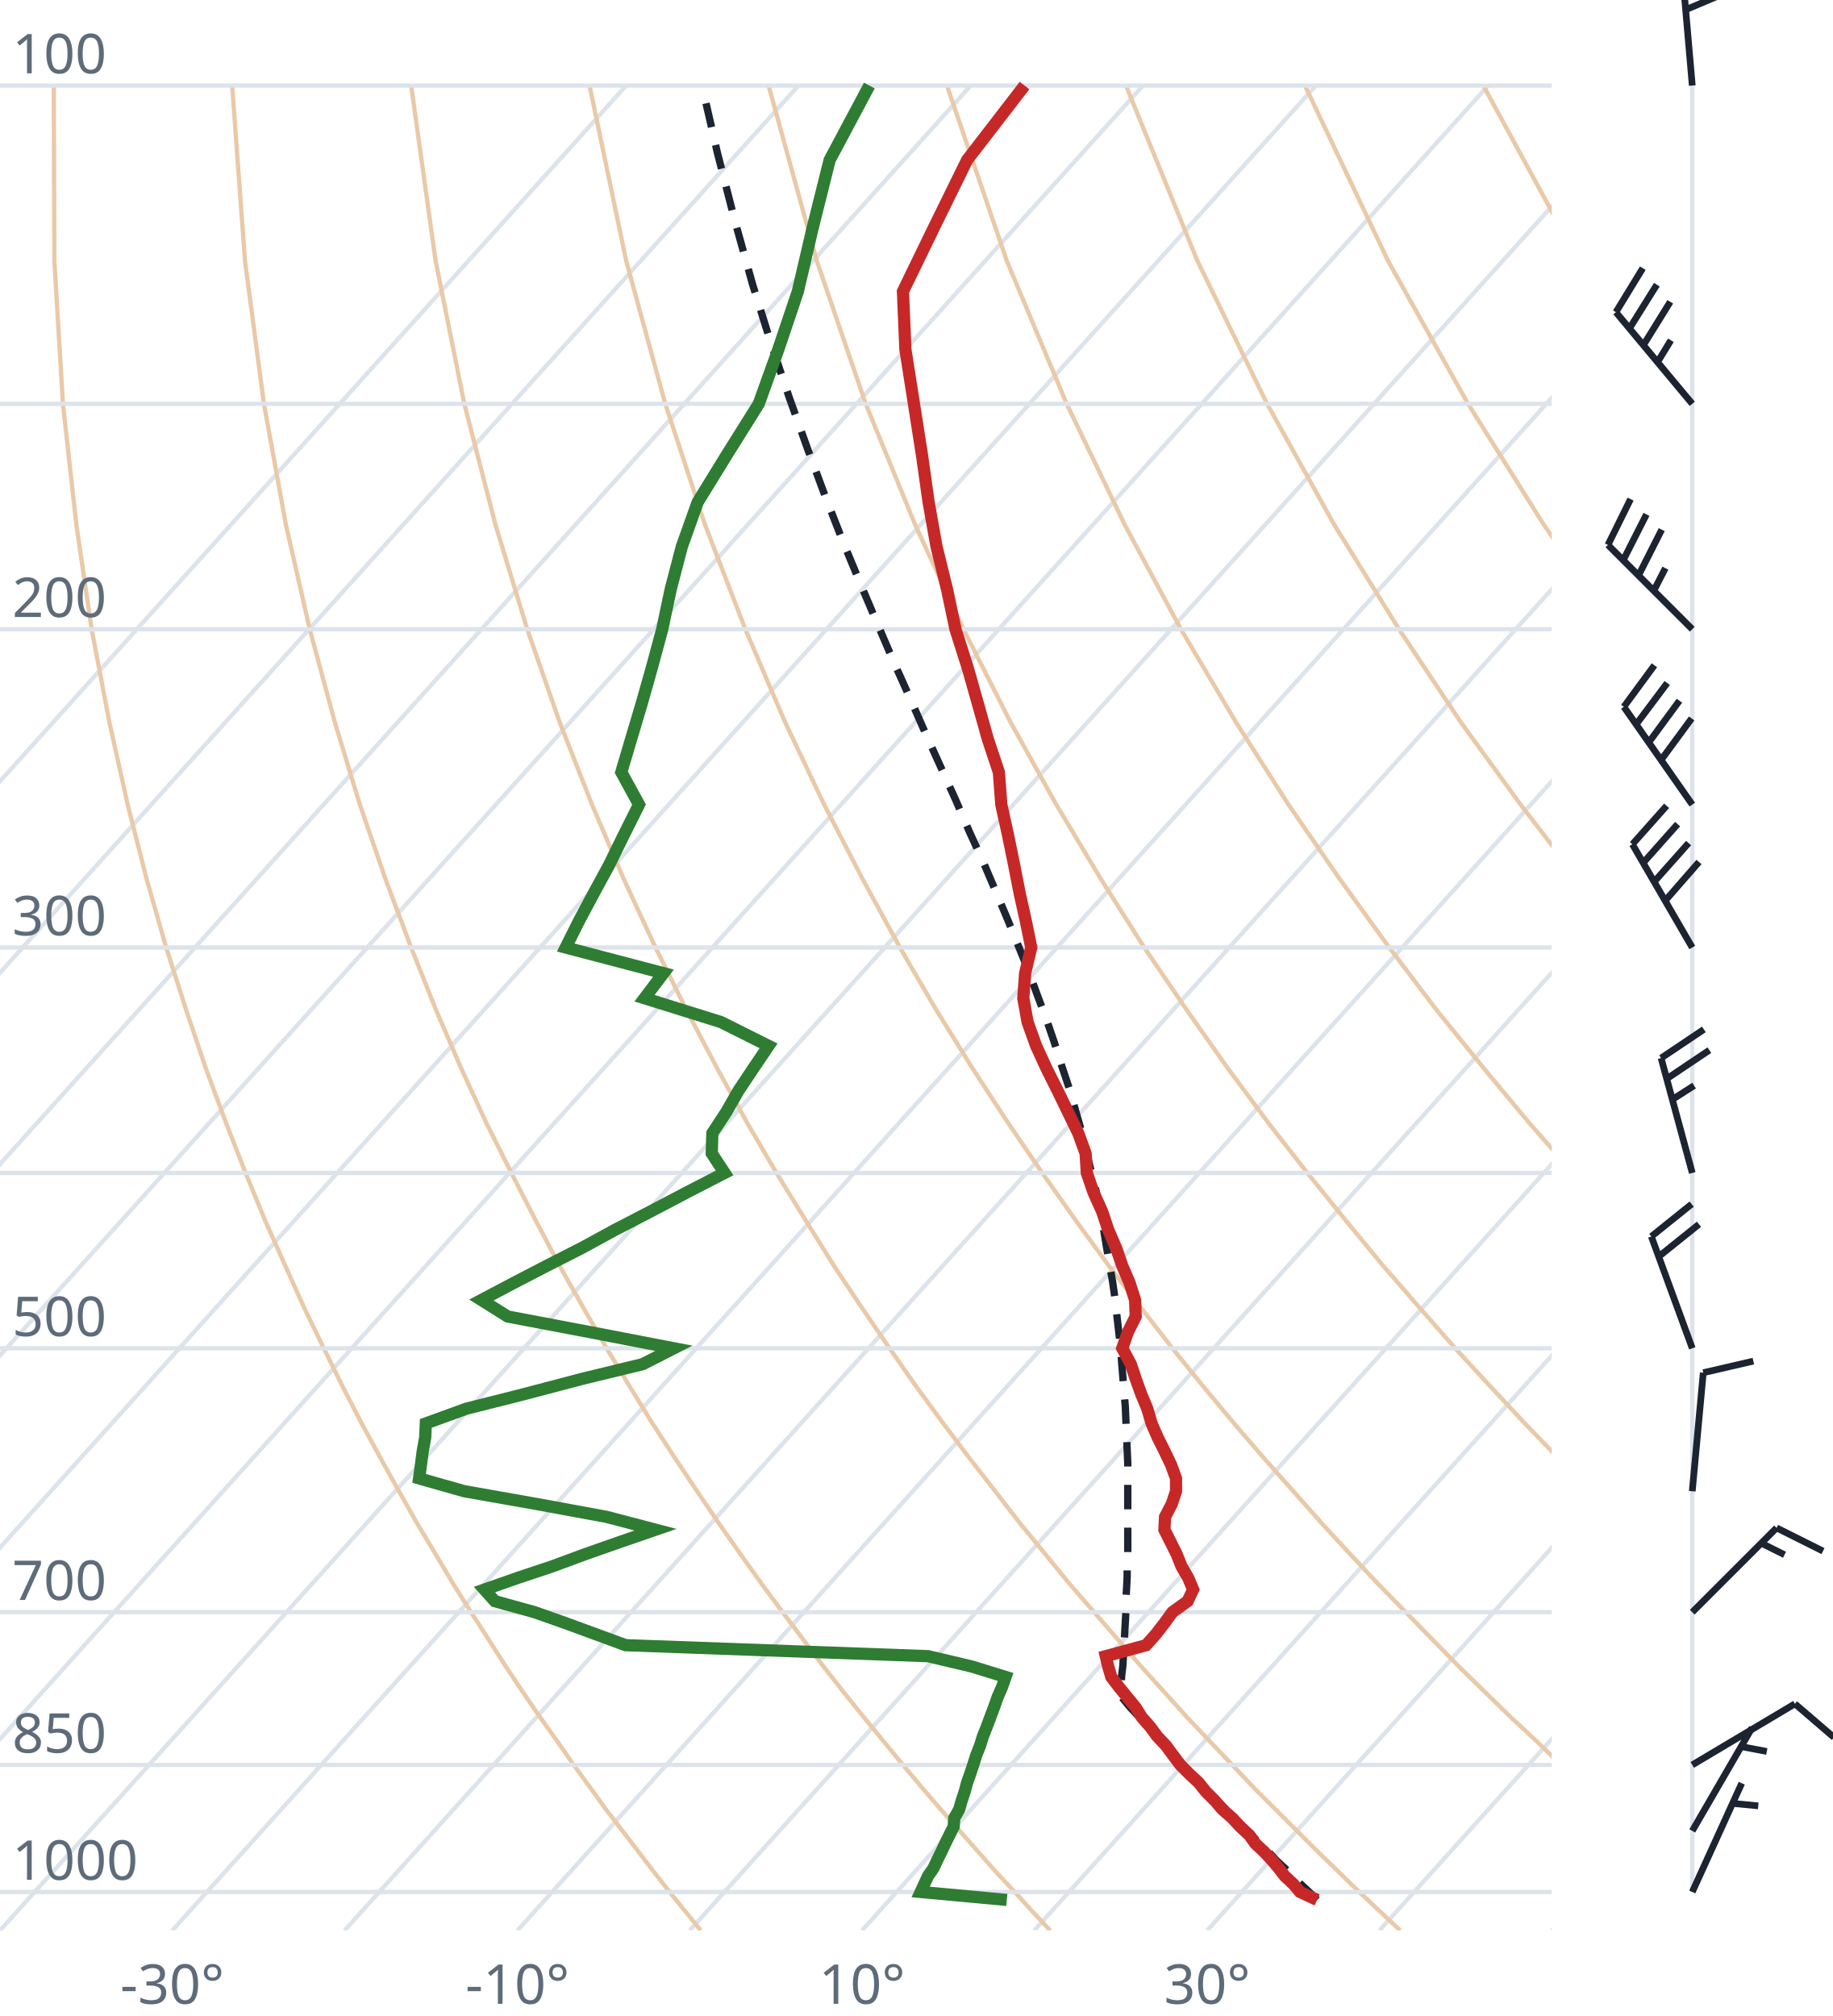
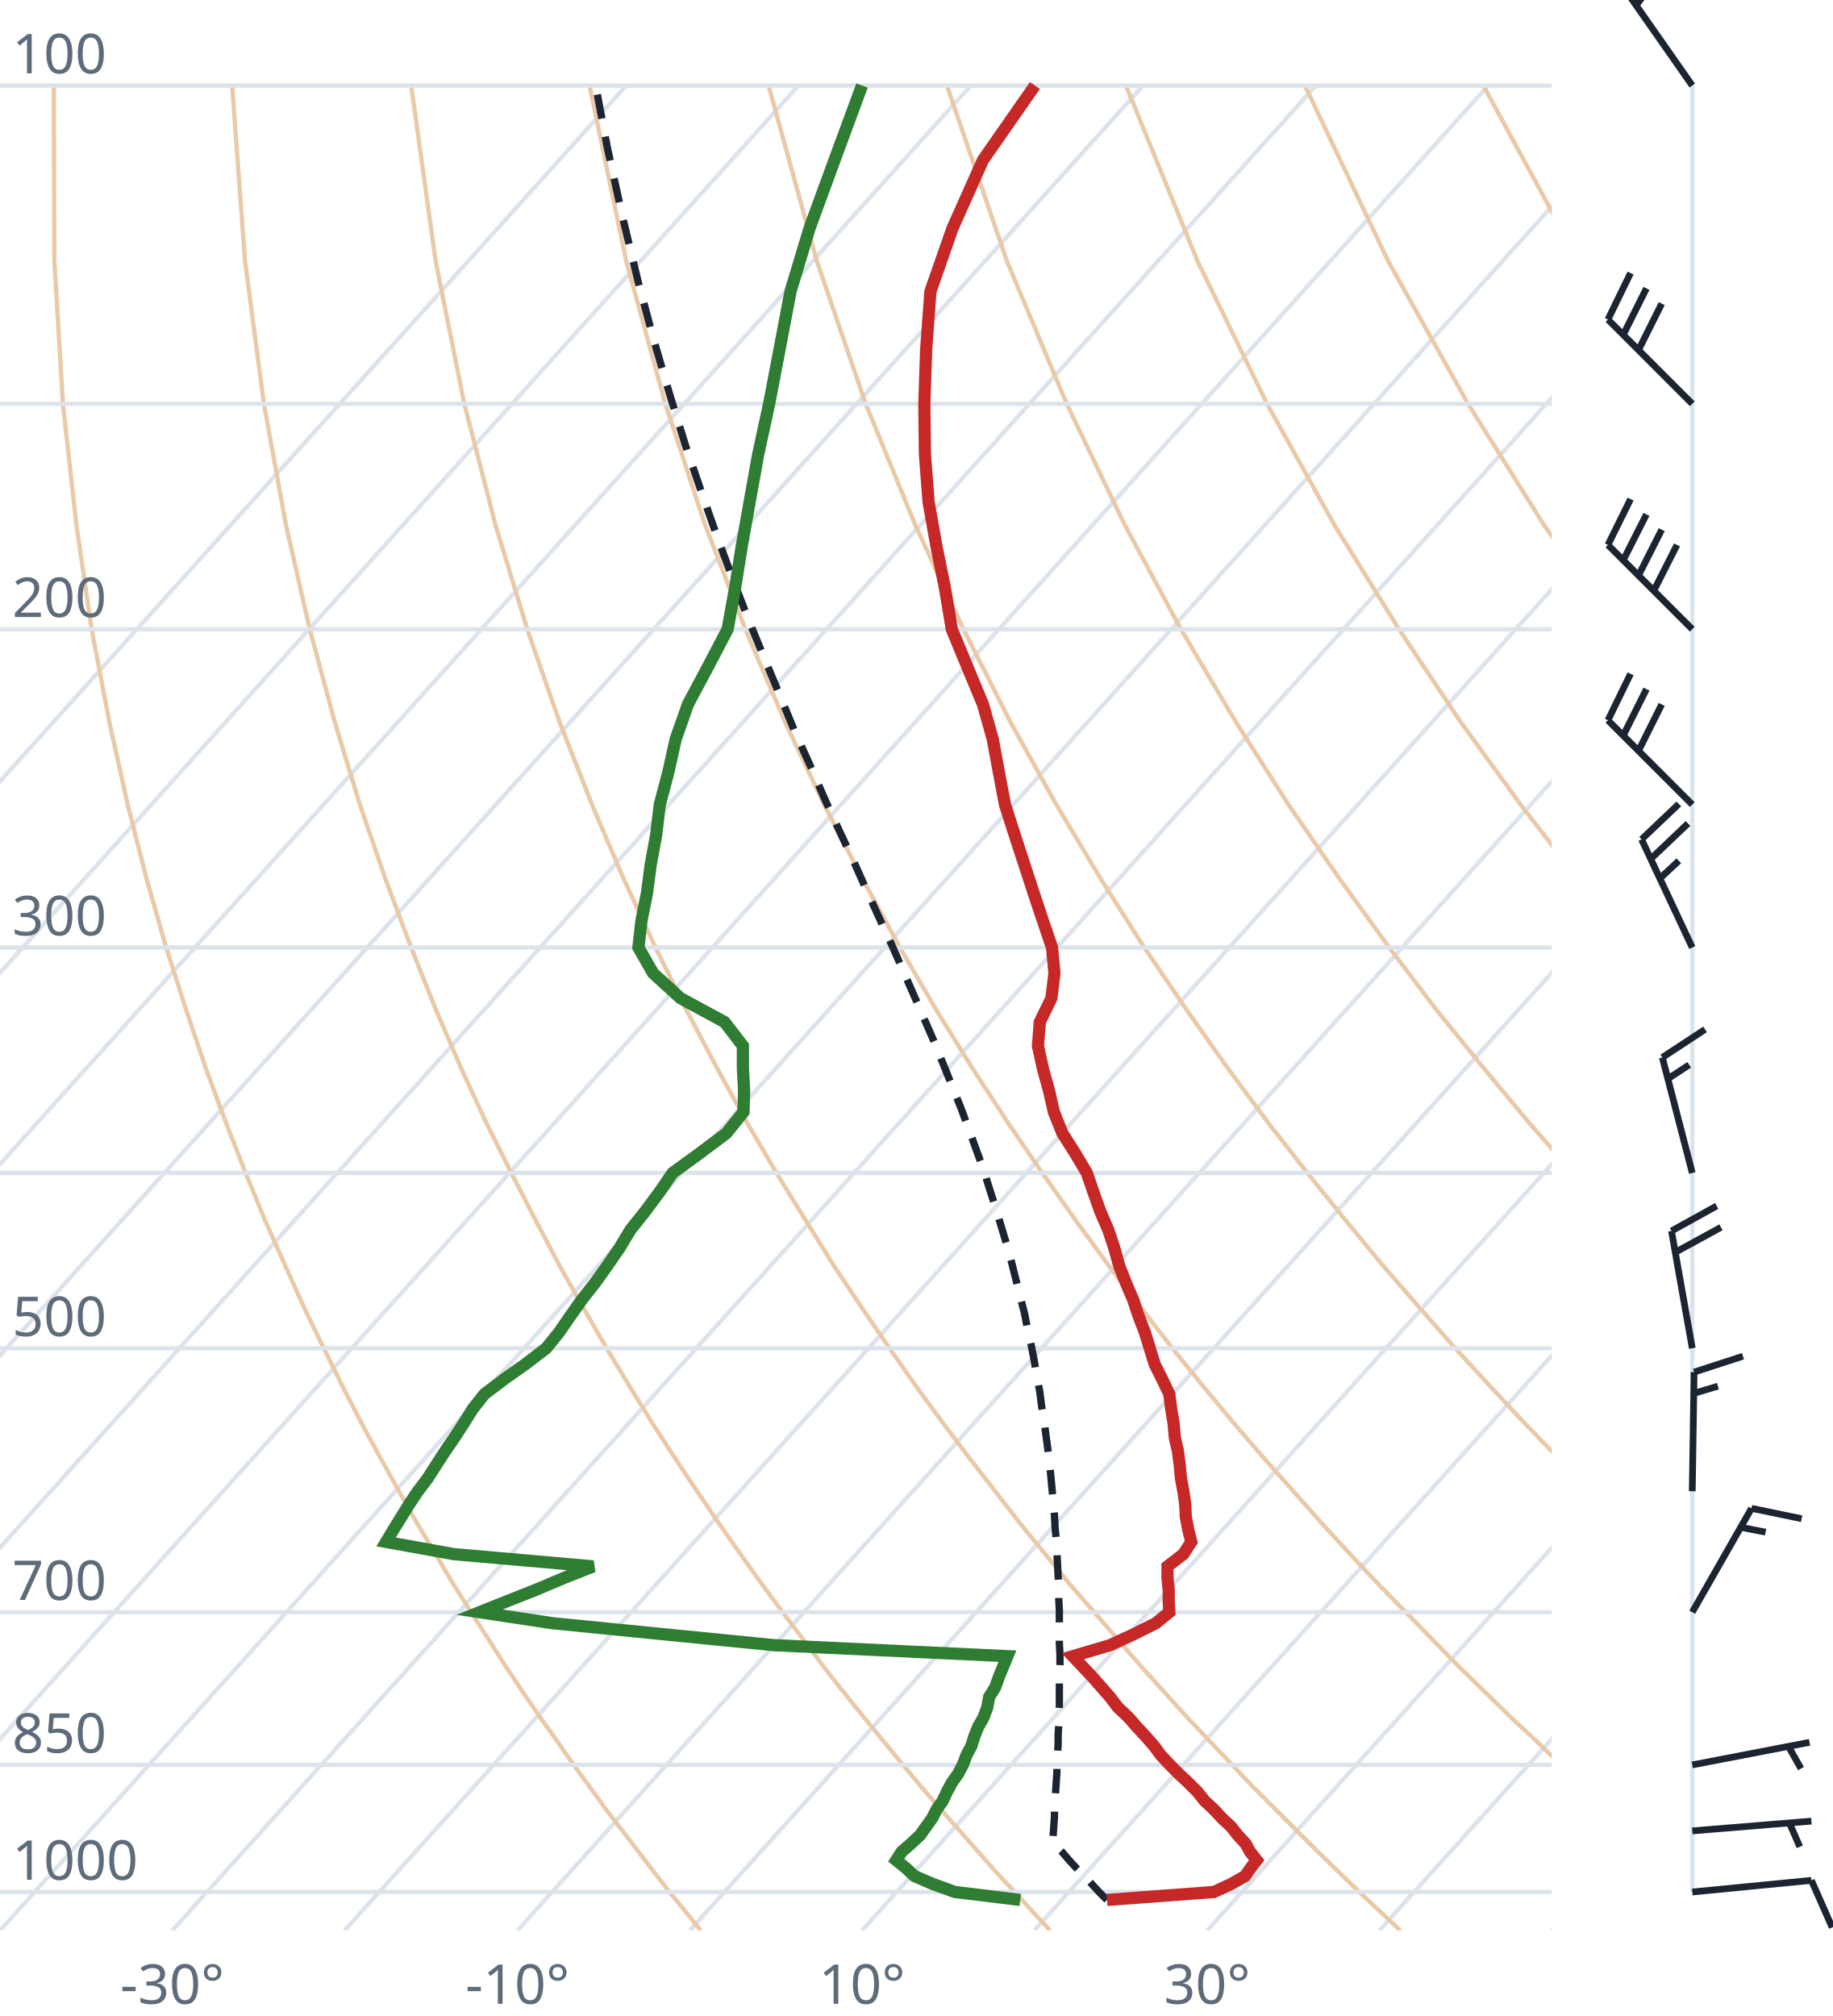
<svg xmlns="http://www.w3.org/2000/svg" viewBox="0 0 300 330" font-family="system-ui,sans-serif" font-size="9">
  <style>.g{stroke:#dde3ea;stroke-width:.7;fill:none}.ad{stroke:#e9c9a8;stroke-width:.7;fill:none}.t{stroke:#c62828;stroke-width:2;fill:none}.d{stroke:#2e7d32;stroke-width:2;fill:none}.pc{stroke:#1b2430;stroke-width:1.2;stroke-dasharray:4 3;fill:none}.barb{stroke:#1b2430;stroke-width:1.1;fill:#1b2430}text{fill:#5d6b7a}</style>
  <clipPath id="c">
    <rect x="0" y="0" width="254" height="316.0" />
  </clipPath>
  <g clip-path="url(#c)">
    <line class="g" x1="-169.3" y1="316.0" x2="102.5" y2="14.0" />
    <line class="g" x1="-141.1" y1="316.0" x2="130.7" y2="14.0" />
    <line class="g" x1="-112.9" y1="316.0" x2="158.9" y2="14.0" />
    <line class="g" x1="-84.7" y1="316.0" x2="187.1" y2="14.0" />
    <line class="g" x1="-56.4" y1="316.0" x2="215.4" y2="14.0" />
    <line class="g" x1="-28.2" y1="316.0" x2="243.6" y2="14.0" />
    <line class="g" x1="0.0" y1="316.0" x2="271.8" y2="14.0" />
    <line class="g" x1="28.2" y1="316.0" x2="300.0" y2="14.0" />
    <line class="g" x1="56.4" y1="316.0" x2="328.2" y2="14.0" />
    <line class="g" x1="84.7" y1="316.0" x2="356.5" y2="14.0" />
    <line class="g" x1="112.9" y1="316.0" x2="384.7" y2="14.0" />
    <line class="g" x1="141.1" y1="316.0" x2="412.9" y2="14.0" />
    <line class="g" x1="169.3" y1="316.0" x2="441.1" y2="14.0" />
    <line class="g" x1="197.6" y1="316.0" x2="469.4" y2="14.0" />
    <line class="g" x1="225.8" y1="316.0" x2="497.6" y2="14.0" />
    <line class="g" x1="254.0" y1="316.0" x2="525.8" y2="14.0" />
    <path class="ad" d="M114.7,316.0L112.2,312.9L109.6,309.7L107.1,306.5L104.5,303.1L101.9,299.7L99.2,296.2L96.6,292.6L93.9,288.9L91.2,285.0L88.4,281.1L85.6,277.0L82.8,272.8L80.0,268.4L77.1,263.9L74.2,259.3L71.3,254.4L68.3,249.4L65.3,244.1L62.3,238.7L59.2,233.0L56.1,227.0L53.0,220.7L49.8,214.1L46.7,207.2L43.4,199.8L40.2,192.0L37.0,183.8L33.7,174.9L30.5,165.4L27.2,155.1L24.0,143.9L20.9,131.7L17.9,118.2L15.0,103.0L12.5,85.9L10.3,66.1L8.9,42.7L8.8,14.0" />
    <path class="ad" d="M171.9,316.0L169.0,312.9L166.1,309.7L163.1,306.5L160.1,303.1L157.1,299.7L154.0,296.2L150.9,292.6L147.8,288.9L144.6,285.0L141.4,281.1L138.1,277.0L134.8,272.8L131.5,268.4L128.1,263.9L124.7,259.3L121.2,254.4L117.7,249.4L114.1,244.1L110.5,238.7L106.8,233.0L103.1,227.0L99.3,220.7L95.5,214.1L91.6,207.2L87.7,199.8L83.7,192.0L79.6,183.8L75.5,174.9L71.4,165.4L67.3,155.1L63.1,143.9L58.9,131.7L54.8,118.2L50.7,103.0L46.8,85.9L43.2,66.1L40.1,42.7L38.0,14.0" />
    <path class="ad" d="M229.2,316.0L225.9,312.9L222.5,309.7L219.2,306.5L215.7,303.1L212.3,299.7L208.8,296.2L205.2,292.6L201.7,288.9L198.0,285.0L194.3,281.1L190.6,277.0L186.8,272.8L183.0,268.4L179.1,263.9L175.1,259.3L171.1,254.4L167.0,249.4L162.9,244.1L158.7,238.7L154.4,233.0L150.0,227.0L145.6,220.7L141.1,214.1L136.5,207.2L131.9,199.8L127.1,192.0L122.3,183.8L117.4,174.9L112.4,165.4L107.3,155.1L102.1,143.9L96.9,131.7L91.6,118.2L86.3,103.0L81.1,85.9L76.0,66.1L71.3,42.7L67.3,14.0" />
    <path class="ad" d="M286.4,316.0L282.7,312.9L279.0,309.7L275.2,306.5L271.4,303.1L267.5,299.7L263.6,296.2L259.6,292.6L255.5,288.9L251.5,285.0L247.3,281.1L243.1,277.0L238.8,272.8L234.5,268.4L230.1,263.9L225.6,259.3L221.0,254.4L216.4,249.4L211.7,244.1L206.9,238.7L202.0,233.0L197.0,227.0L191.9,220.7L186.8,214.1L181.5,207.2L176.1,199.8L170.6,192.0L165.0,183.8L159.2,174.9L153.3,165.4L147.3,155.1L141.2,143.9L134.9,131.7L128.5,118.2L122.0,103.0L115.4,85.9L108.9,66.1L102.5,42.7L96.5,14.0" />
    <path class="ad" d="M343.6,316.0L339.5,312.9L335.4,309.7L331.2,306.5L327.0,303.1L322.7,299.7L318.3,296.2L313.9,292.6L309.4,288.9L304.9,285.0L300.3,281.1L295.6,277.0L290.8,272.8L286.0,268.4L281.0,263.9L276.0,259.3L270.9,254.4L265.7,249.4L260.5,244.1L255.1,238.7L249.6,233.0L244.0,227.0L238.2,220.7L232.4,214.1L226.4,207.2L220.3,199.8L214.0,192.0L207.6,183.8L201.0,174.9L194.3,165.4L187.3,155.1L180.2,143.9L172.9,131.7L165.4,118.2L157.7,103.0L149.8,85.9L141.7,66.1L133.7,42.7L125.8,14.0" />
    <path class="ad" d="M400.9,316.0L396.4,312.9L391.9,309.7L387.3,306.5L382.6,303.1L377.9,299.7L373.1,296.2L368.2,292.6L363.3,288.9L358.3,285.0L353.2,281.1L348.1,277.0L342.8,272.8L337.5,268.4L332.0,263.9L326.5,259.3L320.9,254.4L315.1,249.4L309.2,244.1L303.3,238.7L297.2,233.0L290.9,227.0L284.6,220.7L278.0,214.1L271.4,207.2L264.5,199.8L257.5,192.0L250.3,183.8L242.9,174.9L235.2,165.4L227.4,155.1L219.3,143.9L210.9,131.7L202.3,118.2L193.3,103.0L184.1,85.9L174.6,66.1L164.8,42.7L155.0,14.0" />
    <path class="ad" d="M458.1,316.0L453.2,312.9L448.3,309.7L443.3,306.5L438.2,303.1L433.1,299.7L427.9,296.2L422.6,292.6L417.2,288.9L411.7,285.0L406.2,281.1L400.5,277.0L394.8,272.8L389.0,268.4L383.0,263.9L376.9,259.3L370.8,254.4L364.5,249.4L358.0,244.1L351.5,238.7L344.8,233.0L337.9,227.0L330.9,220.7L323.7,214.1L316.3,207.2L308.7,199.8L300.9,192.0L292.9,183.8L284.7,174.9L276.2,165.4L267.4,155.1L258.3,143.9L248.9,131.7L239.1,118.2L229.0,103.0L218.4,85.9L207.4,66.1L196.0,42.7L184.3,14.0" />
    <path class="ad" d="M515.3,316.0L510.1,312.9L504.7,309.7L499.3,306.5L493.9,303.1L488.3,299.7L482.7,296.2L476.9,292.6L471.1,288.9L465.2,285.0L459.2,281.1L453.0,277.0L446.8,272.8L440.5,268.4L434.0,263.9L427.4,259.3L420.7,254.4L413.8,249.4L406.8,244.1L399.7,238.7L392.4,233.0L384.9,227.0L377.2,220.7L369.3,214.1L361.2,207.2L352.9,199.8L344.4,192.0L335.6,183.8L326.5,174.9L317.1,165.4L307.4,155.1L297.4,143.9L286.9,131.7L276.0,118.2L264.6,103.0L252.7,85.9L240.3,66.1L227.2,42.7L213.6,14.0" />
    <path class="ad" d="M572.6,316.0L566.9,312.9L561.2,309.7L555.4,306.5L549.5,303.1L543.5,299.7L537.4,296.2L531.3,292.6L525.0,288.9L518.6,285.0L512.1,281.1L505.5,277.0L498.8,272.8L491.9,268.4L485.0,263.9L477.9,259.3L470.6,254.4L463.2,249.4L455.6,244.1L447.9,238.7L439.9,233.0L431.8,227.0L423.5,220.7L415.0,214.1L406.2,207.2L397.2,199.8L387.9,192.0L378.3,183.8L368.4,174.9L358.1,165.4L347.5,155.1L336.4,143.9L324.9,131.7L312.9,118.2L300.3,103.0L287.1,85.9L273.1,66.1L258.4,42.7L242.8,14.0" />
    <path class="ad" d="M629.8,316.0L623.8,312.9L617.6,309.7L611.4,306.5L605.1,303.1L598.7,299.7L592.2,296.2L585.6,292.6L578.9,288.9L572.0,285.0L565.1,281.1L558.0,277.0L550.8,272.8L543.4,268.4L536.0,263.9L528.3,259.3L520.5,254.4L512.5,249.4L504.4,244.1L496.1,238.7L487.5,233.0L478.8,227.0L469.8,220.7L460.6,214.1L451.1,207.2L441.4,199.8L431.3,192.0L420.9,183.8L410.2,174.9L399.1,165.4L387.5,155.1L375.5,143.9L362.9,131.7L349.8,118.2L335.9,103.0L321.4,85.9L306.0,66.1L289.6,42.7L272.1,14.0" />
    <line class="g" x1="0" y1="309.7" x2="254" y2="309.7" />
    <line class="g" x1="0" y1="288.9" x2="254" y2="288.9" />
    <line class="g" x1="0" y1="263.9" x2="254" y2="263.9" />
    <line class="g" x1="0" y1="220.7" x2="254" y2="220.7" />
    <line class="g" x1="0" y1="192.0" x2="254" y2="192.0" />
    <line class="g" x1="0" y1="155.1" x2="254" y2="155.1" />
    <line class="g" x1="0" y1="103.0" x2="254" y2="103.0" />
    <line class="g" x1="0" y1="66.1" x2="254" y2="66.1" />
    <line class="g" x1="0" y1="14.0" x2="254" y2="14.0" />
-     <path class="pc" d="M215.6,311.0L214.3,309.7L212.9,308.4L211.6,307.1L210.3,305.8L208.9,304.5L207.6,303.1L206.2,301.8L204.9,300.4L203.5,299.0L202.1,297.6L200.7,296.2L199.3,294.8L197.9,293.3L196.5,291.8L195.1,290.4L193.7,288.9L192.3,287.3L190.9,285.8L189.4,284.2L188.0,282.7L186.5,281.1L185.0,279.5L183.6,277.8L183.4,277.6L183.5,276.0L183.6,274.3L183.8,272.6L183.9,270.9L184.0,269.1L184.1,267.3L184.2,265.5L184.3,263.7L184.3,261.9L184.4,260.0L184.5,258.1L184.5,256.1L184.6,254.2L184.6,252.2L184.6,250.2L184.6,248.1L184.6,246.0L184.6,243.9L184.6,241.7L184.6,239.5L184.5,237.3L184.4,235.0L184.3,232.7L184.2,230.3L184.0,227.9L183.8,225.5L183.6,223.0L183.4,220.4L183.1,217.8L182.8,215.2L182.5,212.5L182.1,209.7L181.6,206.9L181.1,204.0L180.6,201.0L180.0,198.0L179.4,194.9L178.6,191.7L177.8,188.4L177.0,185.1L176.0,181.6L175.0,178.1L173.8,174.5L172.6,170.7L171.3,166.9L169.8,162.9L168.3,158.8L166.6,154.6L164.8,150.2L162.9,145.7L160.9,141.0L158.7,136.2L156.5,131.1L154.1,125.8L151.6,120.3L149.1,114.6L146.4,108.6L143.7,102.3L140.9,95.7L138.0,88.7L135.1,81.3L132.2,73.5L129.2,65.1L126.2,56.2L123.2,46.6L120.3,36.2L117.4,24.9L114.9,14.0" />
-     <path class="t" d="M215.6,311.0L212.8,309.7L211.7,308.4L210.3,307.1L209.3,305.8L208.2,304.5L206.9,303.1L205.5,301.8L204.5,300.4L203.0,299.0L201.7,297.6L200.1,296.2L198.9,294.8L197.4,293.3L196.2,291.8L194.7,290.4L193.2,288.9L192.0,287.3L190.9,285.8L189.4,284.2L188.3,282.7L186.9,281.1L185.9,279.5L184.5,277.8L183.2,276.2L181.9,274.5L181.4,272.8L181.0,271.1L187.6,269.3L189.2,267.5L190.6,265.7L191.9,263.9L194.4,262.1L195.3,260.2L194.5,258.3L193.4,256.4L192.6,254.4L191.6,252.4L190.6,250.4L190.7,248.3L191.8,246.2L192.5,244.1L192.5,242.0L191.7,239.8L190.6,237.5L189.5,235.3L188.5,233.0L187.8,230.6L186.8,228.2L185.9,225.7L185.1,223.3L183.7,220.7L184.6,218.1L185.9,215.5L185.8,212.8L184.9,210.0L183.7,207.2L182.7,204.3L181.4,201.3L180.4,198.3L179.0,195.2L177.9,192.0L177.7,188.8L176.5,185.5L174.8,182.0L173.1,178.5L171.3,174.9L169.6,171.2L168.2,167.3L167.5,163.4L167.8,159.3L168.8,155.1L167.9,150.7L166.9,146.2L166.0,141.6L165.0,136.7L163.9,131.7L163.5,126.4L161.7,121.0L160.1,115.3L158.4,109.3L156.4,103.0L155.0,96.4L153.3,89.5L152.0,82.2L150.9,74.4L149.6,66.1L148.2,57.2L147.8,47.7L152.8,37.4L158.3,26.2L167.7,14.0" />
-     <path class="d" d="M164.8,311.0L150.7,309.7L151.3,308.4L151.9,307.1L152.8,305.8L153.4,304.5L154.1,303.1L154.7,301.8L155.4,300.4L156.1,299.0L156.2,297.6L157.0,296.2L157.4,294.8L157.9,293.3L158.3,291.8L158.8,290.4L159.3,288.9L159.8,287.3L160.4,285.8L160.9,284.2L161.5,282.7L162.1,281.1L162.7,279.5L163.3,277.8L164.0,276.2L164.6,274.5L159.1,272.8L151.9,271.1L102.4,269.3L97.5,267.5L92.6,265.7L87.5,263.9L81.0,262.1L79.3,260.2L84.7,258.3L90.4,256.4L95.8,254.4L101.5,252.4L107.3,250.4L99.3,248.3L87.9,246.2L76.0,244.1L68.6,242.0L68.9,239.8L69.2,237.5L69.6,235.3L69.7,233.0L76.3,230.6L85.8,228.2L95.3,225.7L105.2,223.3L110.3,220.7L96.8,218.1L83.1,215.5L78.8,212.8L84.1,210.0L89.5,207.2L95.2,204.3L100.7,201.3L106.5,198.3L112.4,195.2L118.6,192.0L116.5,188.8L116.6,185.5L118.9,182.0L120.9,178.5L123.3,174.9L125.8,171.2L118.0,167.3L105.5,163.4L108.6,159.3L92.6,155.1L94.8,150.7L97.2,146.2L99.7,141.6L102.1,136.7L104.6,131.7L101.7,126.4L103.3,121.0L105.0,115.3L106.7,109.3L108.4,103.0L109.8,96.4L111.6,89.5L114.2,82.2L119.0,74.4L124.2,66.1L127.4,57.2L130.6,47.7L133.0,37.4L135.8,26.2L142.3,14.0" />
+     <path class="pc" d="M181.2,311.0L179.9,309.7L178.7,308.4L177.5,307.1L176.2,305.8L175.0,304.5L173.8,303.1L172.5,301.8L172.3,301.5L172.4,300.2L172.5,298.8L172.6,297.4L172.6,295.9L172.7,294.5L172.8,293.1L172.9,291.6L173.0,290.1L173.0,288.6L173.1,287.1L173.2,285.5L173.2,284.0L173.3,282.4L173.3,280.8L173.4,279.2L173.4,277.5L173.4,275.9L173.4,274.2L173.5,272.5L173.5,270.8L173.4,269.0L173.4,267.2L173.4,265.4L173.4,263.6L173.3,261.7L173.3,259.9L173.2,258.0L173.1,256.0L173.0,254.1L172.9,252.1L172.7,250.0L172.6,248.0L172.4,245.9L172.2,243.7L172.0,241.6L171.8,239.4L171.5,237.1L171.2,234.9L170.9,232.5L170.5,230.2L170.2,227.8L169.7,225.3L169.3,222.8L168.8,220.2L168.2,217.6L167.7,215.0L167.0,212.3L166.3,209.5L165.6,206.7L164.8,203.8L163.9,200.8L163.0,197.8L162.0,194.7L161.0,191.5L159.8,188.2L158.6,184.9L157.3,181.4L155.9,177.9L154.4,174.2L152.9,170.5L151.2,166.6L149.5,162.7L147.7,158.6L145.8,154.3L143.8,150.0L141.7,145.4L139.6,140.7L137.3,135.8L135.0,130.8L132.7,125.5L130.2,120.0L127.8,114.2L125.3,108.2L122.7,101.9L120.1,95.2L117.5,88.2L114.9,80.8L112.2,72.9L109.6,64.5L107.0,55.6L104.4,45.9L101.9,35.5L99.4,24.1L97.5,14.0" />
+     <path class="t" d="M181.2,311.0L198.7,309.7L201.5,308.4L203.8,307.1L204.7,305.8L205.7,304.5L204.6,303.1L203.9,301.8L202.6,300.4L201.5,299.0L200.0,297.6L198.7,296.2L197.2,294.8L196.0,293.3L194.5,291.8L193.0,290.4L191.5,288.9L190.0,287.3L188.9,285.8L187.5,284.2L186.1,282.7L184.7,281.1L183.0,279.5L181.7,277.8L180.3,276.2L178.8,274.5L177.2,272.8L175.6,271.1L181.7,269.3L185.6,267.5L189.2,265.7L191.4,263.9L191.3,262.1L191.3,260.2L191.1,258.3L191.1,256.4L193.7,254.4L195.0,252.4L194.5,250.4L194.1,248.3L194.0,246.2L193.7,244.1L193.3,242.0L193.1,239.8L192.8,237.5L192.3,235.3L192.1,233.0L191.7,230.6L191.4,228.2L190.2,225.7L189.0,223.3L188.2,220.7L187.4,218.1L186.4,215.5L185.5,212.8L184.3,210.0L183.2,207.2L182.4,204.3L181.4,201.3L180.1,198.3L179.0,195.2L177.9,192.0L176.0,188.8L173.9,185.5L172.5,182.0L171.7,178.5L170.7,174.9L169.9,171.2L170.2,167.3L172.1,163.4L172.6,159.3L172.2,155.1L170.7,150.7L169.2,146.2L167.7,141.6L166.1,136.7L164.5,131.7L163.5,126.4L162.5,121.0L160.9,115.3L158.4,109.3L155.8,103.0L154.7,96.4L153.3,89.5L152.0,82.2L151.4,74.4L151.3,66.1L151.6,57.2L152.3,47.7L155.9,37.4L160.9,26.2L169.4,14.0" />
+     <path class="d" d="M167.0,311.0L156.3,309.7L152.7,308.4L149.7,307.1L148.3,305.8L146.7,304.5L147.6,303.1L149.1,301.8L150.6,300.4L151.6,299.0L152.6,297.6L153.3,296.2L154.3,294.8L155.0,293.3L155.8,291.8L156.8,290.4L157.6,288.9L158.2,287.3L159.0,285.8L159.5,284.2L160.1,282.7L161.0,281.1L161.6,279.5L161.9,277.8L162.9,276.2L163.5,274.5L164.2,272.8L164.9,271.1L126.7,269.3L108.5,267.5L90.4,265.7L78.5,263.9L83.0,262.1L87.8,260.2L92.3,258.3L97.1,256.4L74.3,254.4L63.2,252.4L64.4,250.4L65.7,248.3L67.0,246.2L68.4,244.1L70.0,242.0L71.4,239.8L72.9,237.5L74.4,235.3L75.9,233.0L77.4,230.6L79.3,228.2L82.6,225.7L86.0,223.3L89.4,220.7L91.5,218.1L93.3,215.5L95.2,212.8L97.4,210.0L99.4,207.2L101.4,204.3L103.2,201.3L105.6,198.3L107.9,195.2L110.1,192.0L114.5,188.8L118.9,185.5L121.7,182.0L121.8,178.5L121.6,174.9L121.6,171.2L118.6,167.3L111.4,163.4L106.9,159.3L104.5,155.1L105.0,150.7L105.9,146.2L106.5,141.6L107.4,136.7L108.0,131.7L109.4,126.4L110.6,121.0L112.6,115.3L115.8,109.3L119.1,103.0L120.3,96.4L121.4,89.5L122.7,82.2L124.1,74.4L125.9,66.1L127.6,57.2L129.4,47.7L132.5,37.4L136.6,26.2L141.1,14.0" />
  </g>
  <text x="2" y="307.7">1000</text>
  <text x="2" y="286.9">850</text>
  <text x="2" y="261.9">700</text>
  <text x="2" y="218.7">500</text>
  <text x="2" y="153.1">300</text>
  <text x="2" y="101.0">200</text>
  <text x="2" y="12.0">100</text>
  <text x="28.2" y="328" text-anchor="middle">-30°</text>
  <text x="84.7" y="328" text-anchor="middle">-10°</text>
  <text x="141.1" y="328" text-anchor="middle">10°</text>
  <text x="197.6" y="328" text-anchor="middle">30°</text>
  <line class="g" x1="277.0" y1="309.7" x2="277.0" y2="14.0" />
-   <path class="barb" d="M277.0,309.7L285.1,291.9M283.6,295.2L287.8,295.6" />
-   <path class="barb" d="M277.0,299.7L286.8,282.8M285.0,285.9L289.2,286.7" />
-   <path class="barb" d="M277.0,288.9L293.8,278.9M293.8,278.9L300.2,284.4" />
-   <path class="barb" d="M277.0,263.9L290.8,250.1M290.8,250.1L298.4,253.9M288.3,252.6L292.1,254.5" />
-   <path class="barb" d="M277.0,244.1L278.8,224.7M278.8,224.7L287.0,222.8" />
-   <path class="barb" d="M277.0,220.7L270.3,202.4M270.3,202.4L276.9,197.1M271.5,205.7L278.1,200.4" />
-   <path class="barb" d="M277.0,192.0L271.9,173.2M271.9,173.2L278.9,168.5M272.8,176.6L279.8,171.9M273.7,180.0L277.3,177.7" />
-   <path class="barb" d="M277.0,155.1L267.2,138.2M267.2,138.2L272.8,131.9M269.0,141.2L274.6,134.9M270.8,144.3L276.4,138.0M272.6,147.4L278.1,141.1" />
-   <path class="barb" d="M277.0,131.7L265.8,115.7M265.8,115.7L270.8,108.9M267.8,118.6L272.9,111.8M269.9,121.5L274.9,114.7M271.9,124.4L276.9,117.6" />
-   <path class="barb" d="M277.0,103.0L263.2,89.2M263.2,89.2L266.9,81.7M265.7,91.7L269.5,84.2M268.2,94.2L272.0,86.7M270.7,96.7L272.6,93.0" />
-   <path class="barb" d="M277.0,66.1L264.5,51.1M264.5,51.1L268.9,43.9M266.7,53.8L271.2,46.6M269.0,56.5L273.4,49.4M271.3,59.3L273.5,55.7" />
-   <path class="barb" d="M277.0,14.0L275.3,-5.5M275.3,-5.5L283.1,-8.8M275.6,-1.9L283.4,-5.3M275.9,1.6L283.7,-1.7" />
+   <path class="barb" d="M277.0,309.7L296.5,307.8M296.5,307.8L299.9,315.5" />
+   <path class="barb" d="M277.0,299.7L296.5,298.1M292.9,298.4L294.6,302.3" />
+   <path class="barb" d="M277.0,288.9L296.2,285.2M292.7,285.8L294.8,289.5" />
+   <path class="barb" d="M277.0,263.9L286.7,246.9M286.7,246.9L294.9,248.6M284.9,250.0L289.0,250.8" />
+   <path class="barb" d="M277.0,244.1L277.3,224.6M277.3,224.6L285.3,222.0M277.2,228.1L281.2,226.9" />
+   <path class="barb" d="M277.0,220.7L273.6,201.5M273.6,201.5L281.0,197.4M274.2,205.0L281.7,200.9" />
+   <path class="barb" d="M277.0,192.0L272.1,173.1M272.1,173.1L279.1,168.5M273.0,176.6L276.5,174.3" />
+   <path class="barb" d="M277.0,155.1L268.7,137.4M268.7,137.4L274.8,131.6M270.2,140.6L276.3,134.8M271.7,143.8L274.8,140.9" />
+   <path class="barb" d="M277.0,131.7L263.2,117.9M263.2,117.9L266.9,110.3M265.7,120.4L269.5,112.8M268.2,122.9L272.0,115.3" />
+   <path class="barb" d="M277.0,103.0L263.2,89.2M263.2,89.2L266.9,81.7M265.7,91.7L269.5,84.2M268.2,94.2L272.0,86.7M270.7,96.7L274.5,89.2" />
+   <path class="barb" d="M277.0,66.1L263.2,52.3M263.2,52.3L266.9,44.7M265.7,54.8L269.5,47.2M268.2,57.3L272.0,49.7" />
+   <path class="barb" d="M277.0,14.0L265.8,-2.0M265.8,-2.0L270.8,-8.8M267.8,0.9L272.9,-5.9" />
</svg>
